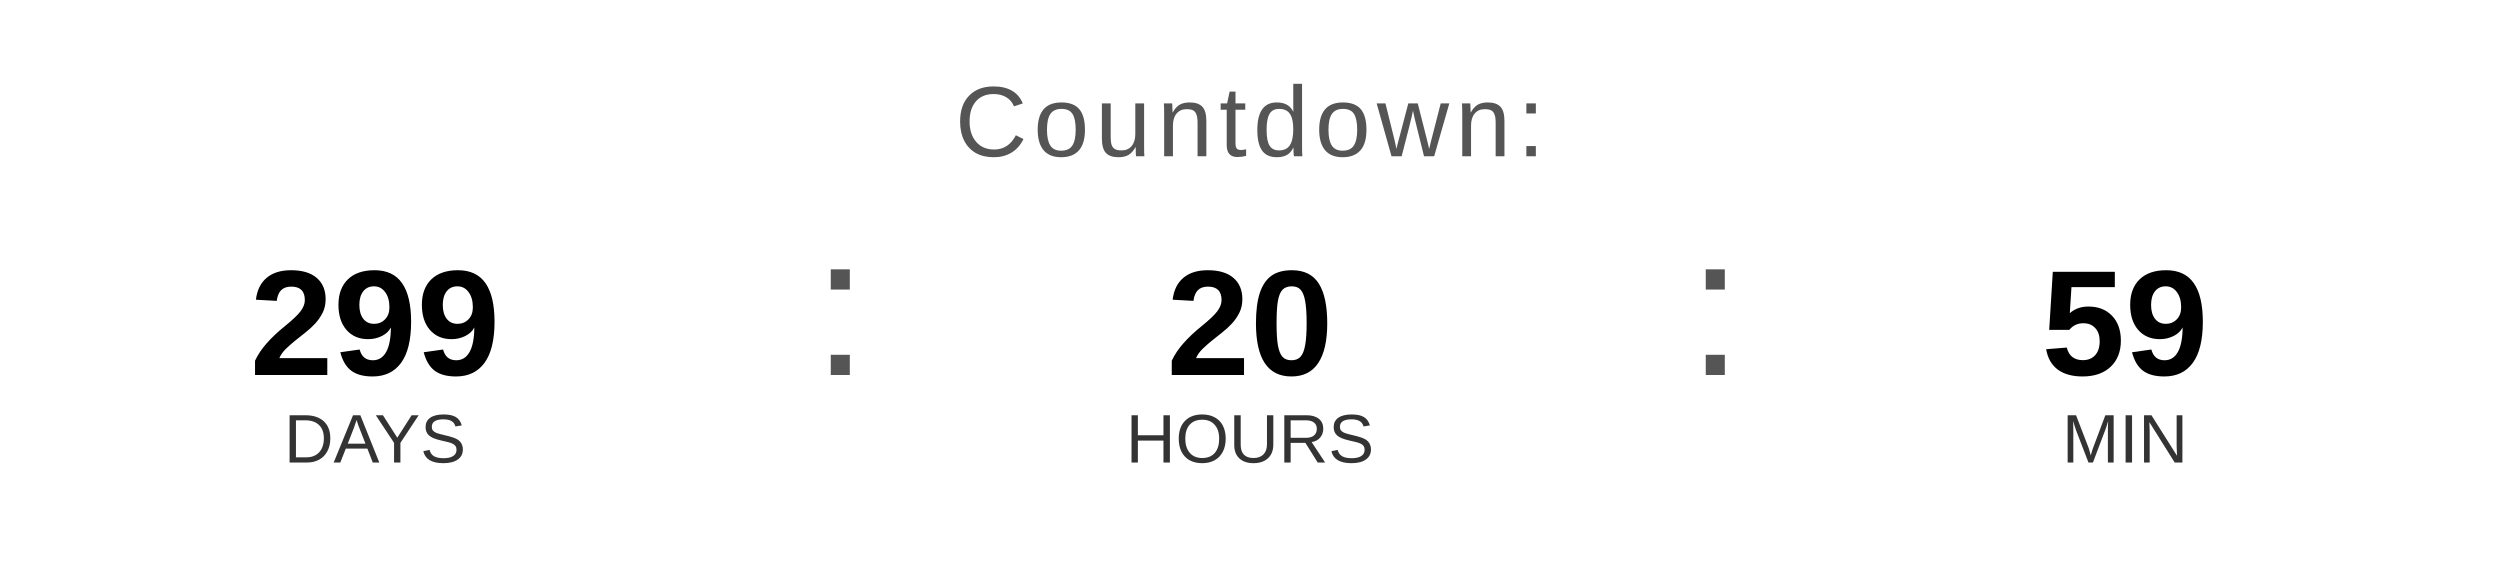
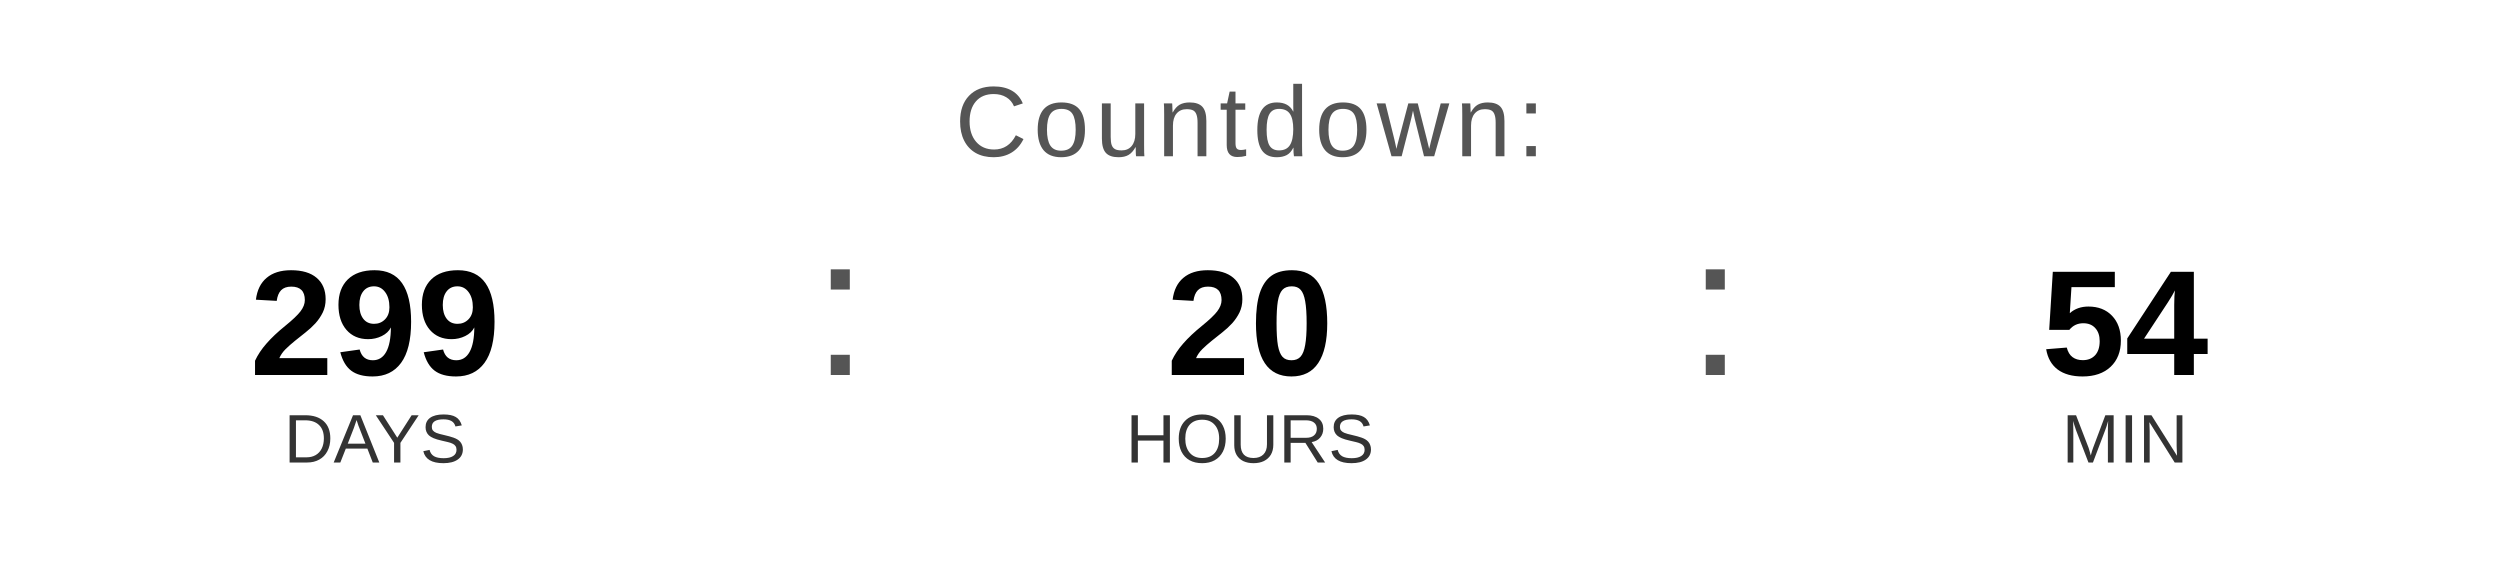
<svg xmlns="http://www.w3.org/2000/svg" width="400" height="90" viewBox="0 0 400 90">
  <text x="200" y="25" font-family="Arial, Helvetica, sans-serif" font-size="16" fill="#555555" text-anchor="middle" letter-spacing="1">
    Countdown:
  </text>
  <text x="60" y="60" font-family="Arial, Helvetica, sans-serif" font-size="24" font-weight="bold" fill="#000000" text-anchor="middle">299</text>
  <text x="60" y="74" font-family="Arial, Helvetica, sans-serif" font-size="11" fill="#333333" text-anchor="middle">DAYS</text>
  <text x="130" y="60" font-family="Arial, sans-serif" font-size="32" fill="#555555">:</text>
  <text x="200" y="60" font-family="Arial, Helvetica, sans-serif" font-size="24" font-weight="bold" fill="#000000" text-anchor="middle">20</text>
  <text x="200" y="74" font-family="Arial, Helvetica, sans-serif" font-size="11" fill="#333333" text-anchor="middle">HOURS</text>
  <text x="270" y="60" font-family="Arial, sans-serif" font-size="32" fill="#555555">:</text>
-   <text x="340" y="60" font-family="Arial, Helvetica, sans-serif" font-size="24" font-weight="bold" fill="#000000" text-anchor="middle">59</text>
+   <text x="340" y="60" font-family="Arial, Helvetica, sans-serif" font-size="24" font-weight="bold" fill="#000000" text-anchor="middle">54</text>
  <text x="340" y="74" font-family="Arial, Helvetica, sans-serif" font-size="11" fill="#333333" text-anchor="middle">MIN</text>
</svg>
